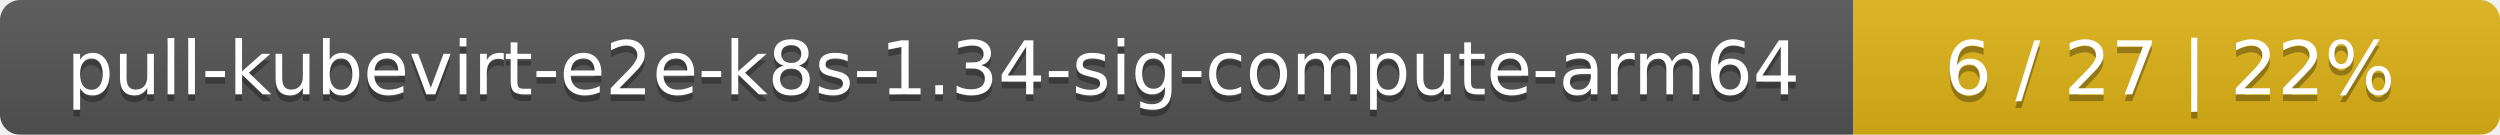
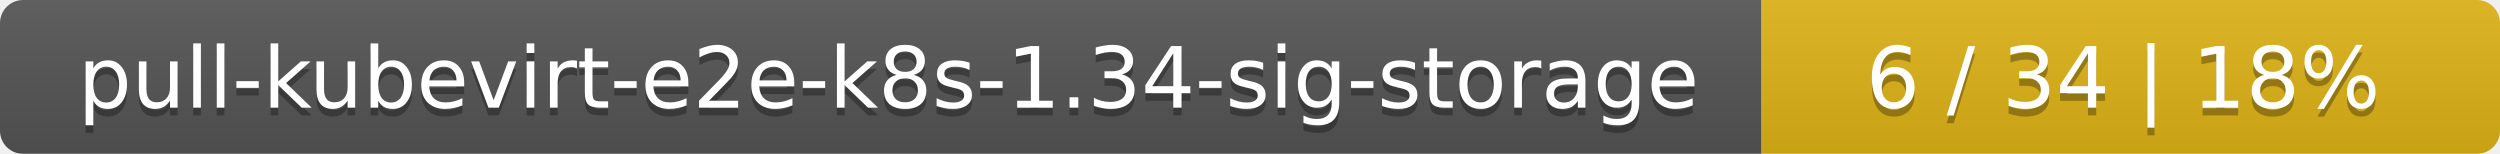
- <svg xmlns="http://www.w3.org/2000/svg" width="371" height="20">
+ <svg xmlns="http://www.w3.org/2000/svg" width="325" height="20">
  <linearGradient id="smooth" x2="0" y2="100%">
    <stop offset="0" stop-color="#bbb" stop-opacity=".1" />
    <stop offset="1" stop-opacity=".1" />
  </linearGradient>
  <mask id="round">
-     <rect width="371" height="20" rx="3" fill="#fff" />
+     <rect width="325" height="20" rx="3" fill="#fff" />
  </mask>
  <g mask="url(#round)">
-     <rect width="275" height="20" fill="#555" />
-     <rect x="275" width="96" height="20" fill="#dfb317" />
-     <rect width="371" height="20" fill="url(#smooth)" />
+     <rect width="229" height="20" fill="#555" />
+     <rect x="229" width="96" height="20" fill="#dfb317" />
+     <rect width="325" height="20" fill="url(#smooth)" />
  </g>
  <g fill="#fff" text-anchor="middle" font-family="DejaVu Sans,Verdana,Geneva,sans-serif" font-size="11">
-     <text x="138.5" y="15" fill="#010101" fill-opacity=".3">pull-kubevirt-e2e-k8s-1.34-sig-compute-arm64</text>
-     <text x="138.5" y="14">pull-kubevirt-e2e-k8s-1.34-sig-compute-arm64</text>
-     <text x="322" y="15" fill="#010101" fill-opacity=".3">6 / 27    |    22%</text>
-     <text x="322" y="14">6 / 27    |    22%</text>
+     <text x="115.5" y="15" fill="#010101" fill-opacity=".3">pull-kubevirt-e2e-k8s-1.34-sig-storage</text>
+     <text x="115.5" y="14">pull-kubevirt-e2e-k8s-1.34-sig-storage</text>
+     <text x="276" y="15" fill="#010101" fill-opacity=".3">6 / 34    |    18%</text>
+     <text x="276" y="14">6 / 34    |    18%</text>
  </g>
</svg>
